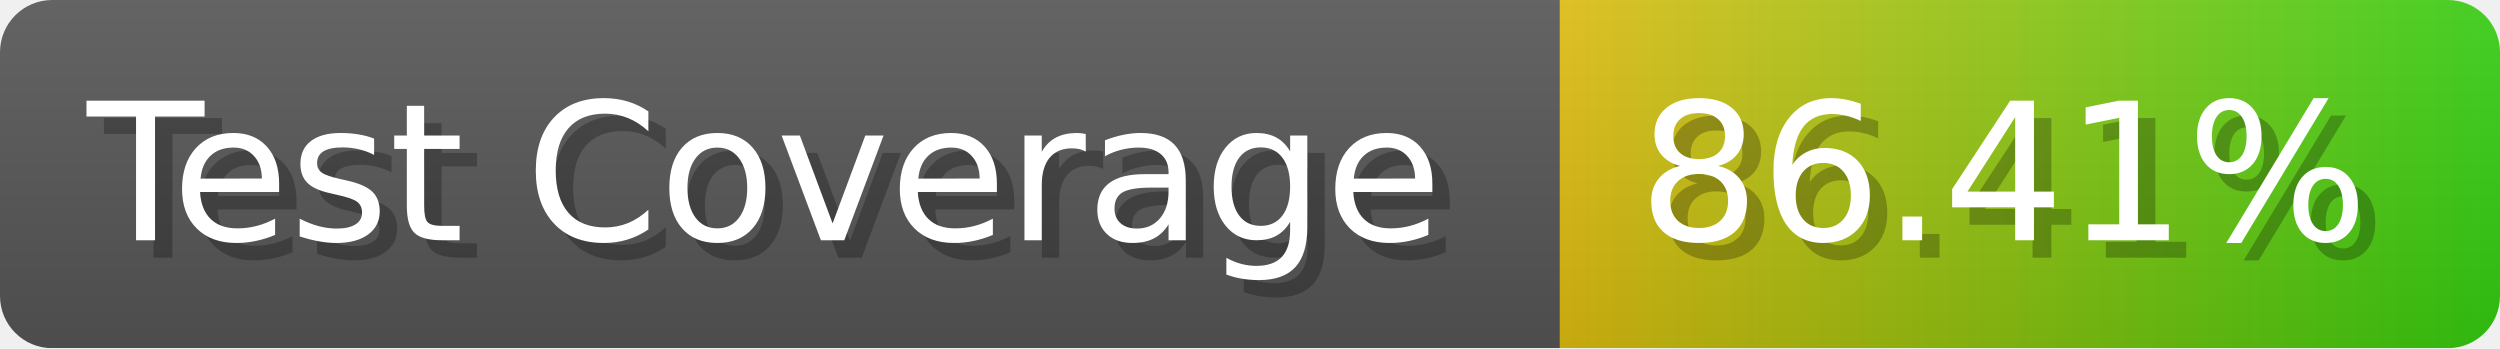
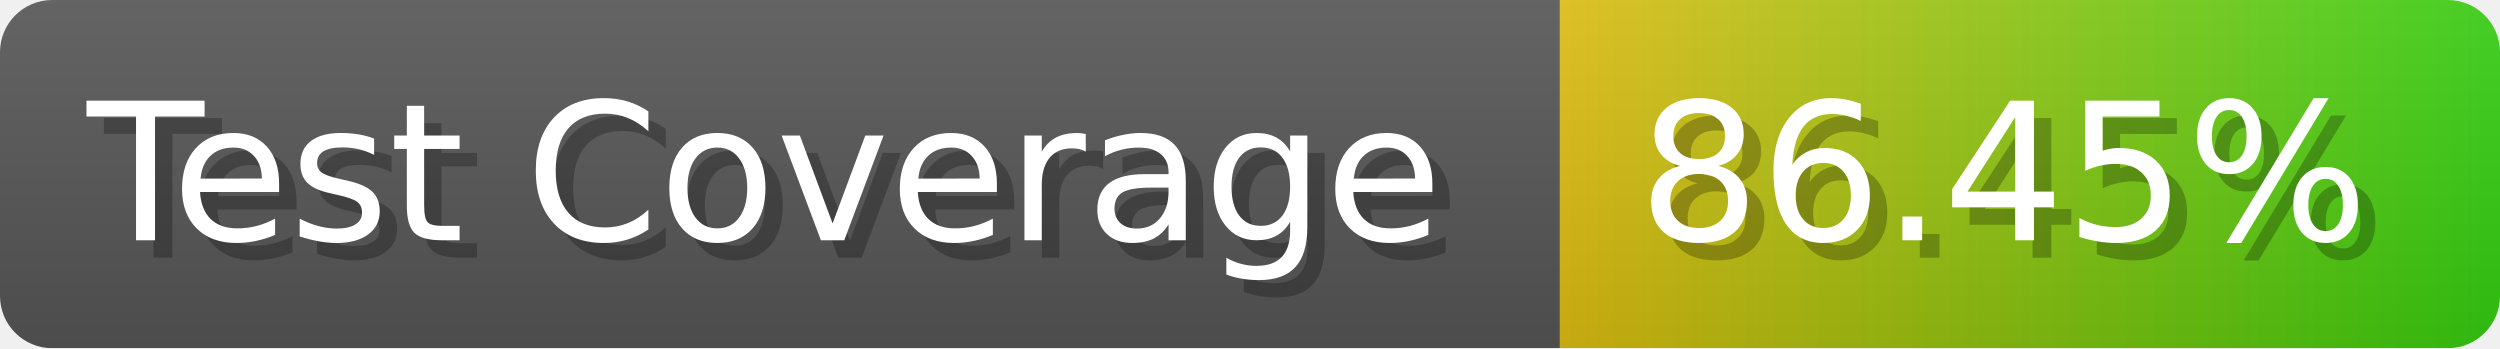
- <svg xmlns="http://www.w3.org/2000/svg" width="143.6" height="20" viewBox="0 0 1436 200" role="img" aria-label="Test Coverage: 86.41%">
+ <svg xmlns="http://www.w3.org/2000/svg" width="143.6" height="20" viewBox="0 0 1436 200" role="img" aria-label="Test Coverage: 86.45%">
  <linearGradient id="a" x2="0" y2="100%">
    <stop offset="0" stop-opacity=".1" stop-color="#EEE" />
    <stop offset="1" stop-opacity=".1" />
  </linearGradient>
  <mask id="m">
    <rect width="1436" height="200" rx="30" fill="#FFF" />
  </mask>
  <g mask="url(#m)">
    <rect width="896" height="200" fill="#555" />
    <rect width="540" height="200" fill="url(#x)" x="896" />
    <rect width="1436" height="200" fill="url(#a)" />
  </g>
  <g aria-hidden="true" fill="#fff" text-anchor="start" font-family="Verdana,DejaVu Sans,sans-serif" font-size="110">
    <text x="60" y="148" textLength="796" fill="#000" opacity="0.25">Test Coverage</text>
    <text x="50" y="138" textLength="796">Test Coverage</text>
-     <text x="951" y="148" textLength="440" fill="#000" opacity="0.25">86.41%</text>
-     <text x="941" y="138" textLength="440">86.41%</text>
+     <text x="951" y="148" textLength="440" fill="#000" opacity="0.25">86.45%</text>
+     <text x="941" y="138" textLength="440">86.45%</text>
  </g>
  <linearGradient id="x" x1="0%" y1="0%" x2="100%" y2="0%">
    <stop offset="0%" style="stop-color:#DB1" />
    <stop offset="100%" style="stop-color:#3C1" />
  </linearGradient>
</svg>
